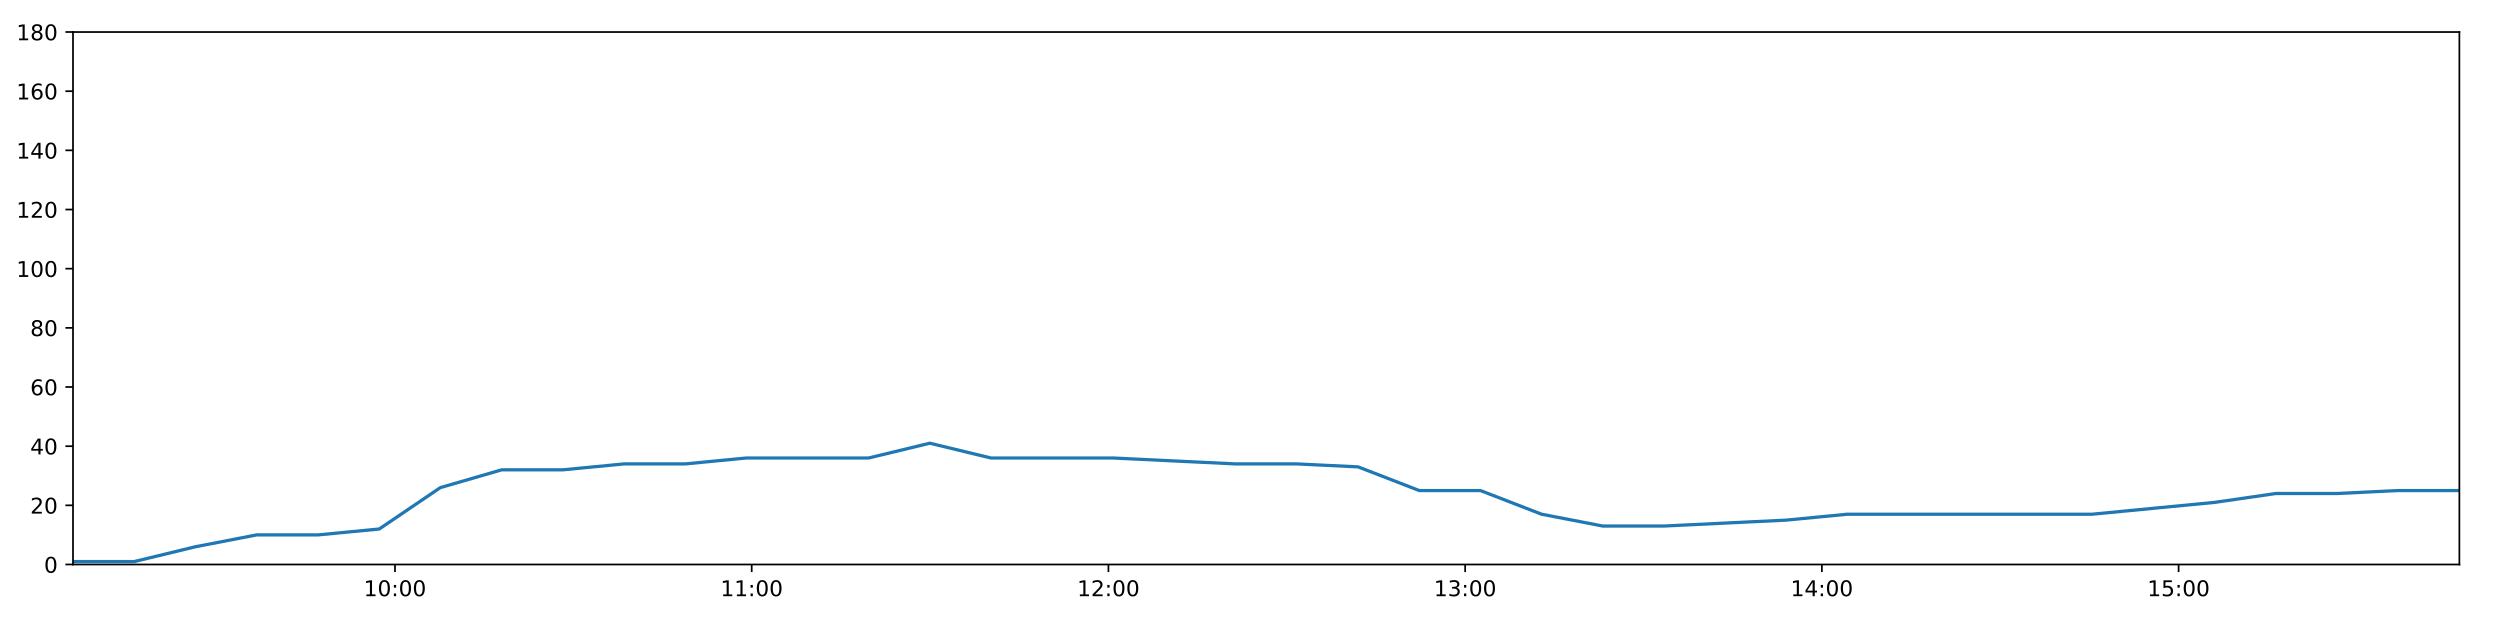
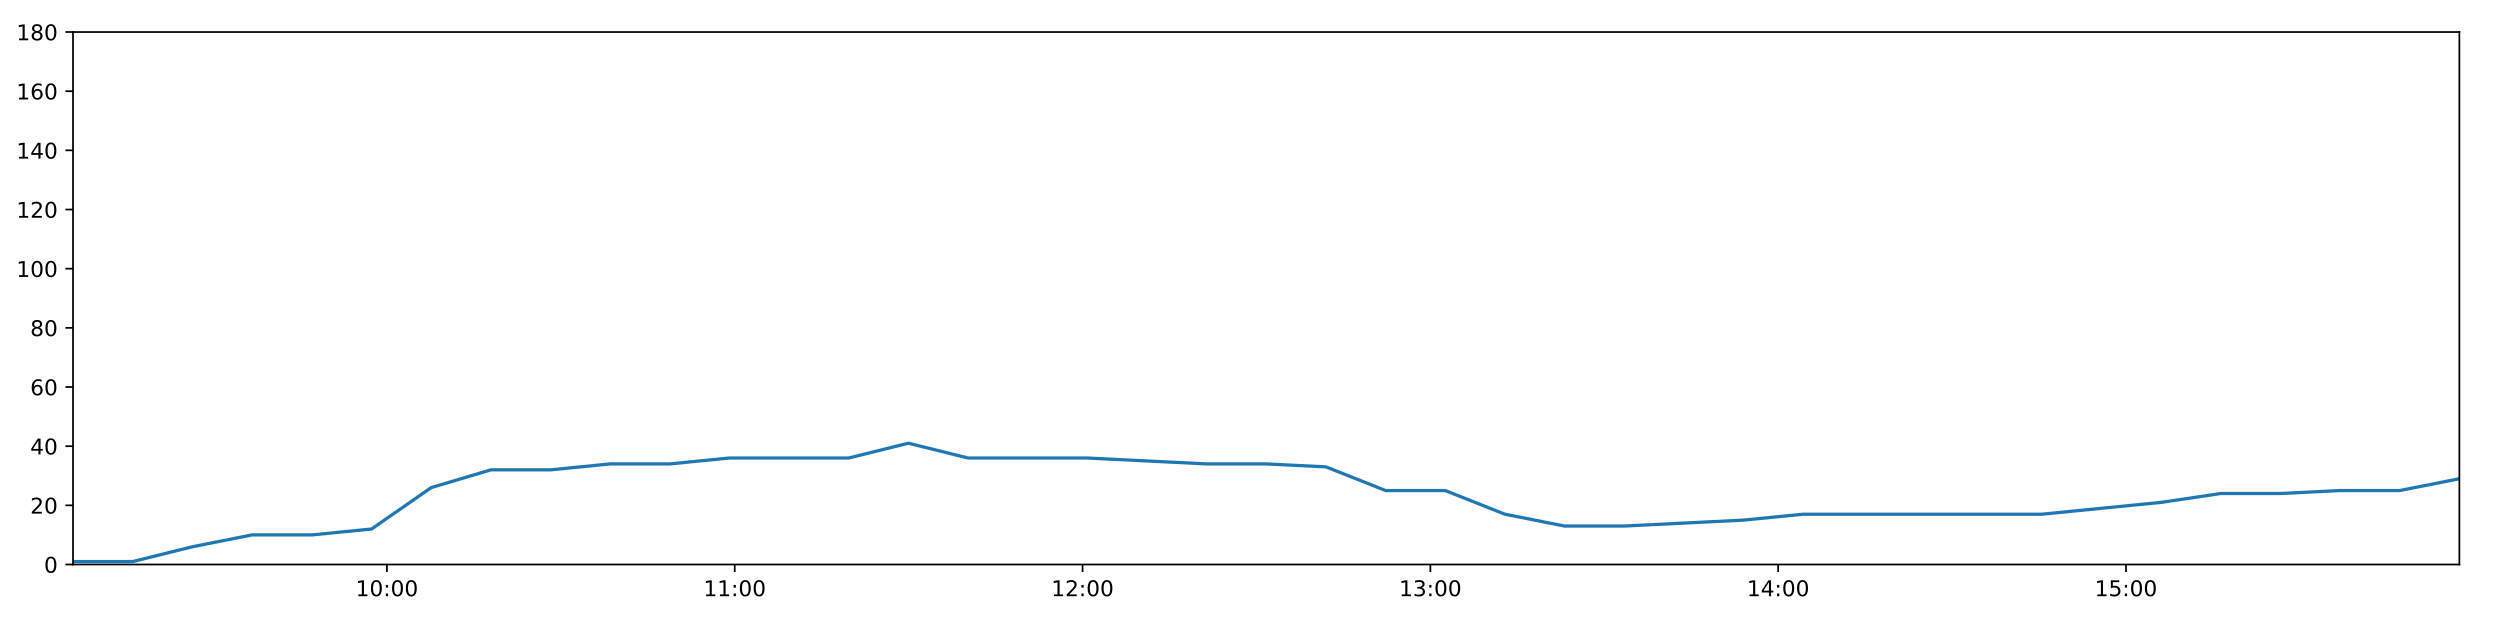
<svg xmlns="http://www.w3.org/2000/svg" xmlns:xlink="http://www.w3.org/1999/xlink" height="288pt" version="1.1" viewBox="0 0 1152 288" width="1152pt">
  <defs>
    <style type="text/css">
*{stroke-linecap:butt;stroke-linejoin:round;}
  </style>
  </defs>
  <g id="figure_1">
    <g id="patch_1">
      <path d="M 0 288  L 1152 288  L 1152 0  L 0 0  z " style="fill:#ffffff;" />
    </g>
    <g id="axes_1">
      <g id="patch_2">
        <path d="M 33.64 260.12  L 1133.28 260.12  L 1133.28 14.76  L 33.64 14.76  z " style="fill:#ffffff;" />
      </g>
      <g id="matplotlib.axis_1">
        <g id="xtick_1">
          <g id="line2d_1">
            <defs>
-               <path d="M 0 0  L 0 3.5  " id="maae59fedc1" style="stroke:#000000;stroke-width:0.8;" />
-             </defs>
-             <g>
-               <use style="stroke:#000000;stroke-width:0.8;" x="182.008" xlink:href="#maae59fedc1" y="260.12" />
+               <path d="M 0 0  L 0 3.5  " id="m650366c040" style="stroke:#000000;stroke-width:0.8;" />
+             </defs>
+             <g>
+               <use style="stroke:#000000;stroke-width:0.8;" x="178.3" xlink:href="#m650366c040" y="260.12" />
            </g>
          </g>
          <g id="text_1">
            <defs>
              <path d="M 12.406 8.297  L 28.516 8.297  L 28.516 63.922  L 10.984 60.406  L 10.984 69.391  L 28.422 72.906  L 38.281 72.906  L 38.281 8.297  L 54.391 8.297  L 54.391 0  L 12.406 0  z " id="DejaVuSans-49" />
              <path d="M 31.781 66.406  Q 24.172 66.406 20.328 58.906  Q 16.5 51.422 16.5 36.375  Q 16.5 21.391 20.328 13.891  Q 24.172 6.391 31.781 6.391  Q 39.453 6.391 43.281 13.891  Q 47.125 21.391 47.125 36.375  Q 47.125 51.422 43.281 58.906  Q 39.453 66.406 31.781 66.406  z M 31.781 74.219  Q 44.047 74.219 50.516 64.516  Q 56.984 54.828 56.984 36.375  Q 56.984 17.969 50.516 8.266  Q 44.047 -1.422 31.781 -1.422  Q 19.531 -1.422 13.062 8.266  Q 6.594 17.969 6.594 36.375  Q 6.594 54.828 13.062 64.516  Q 19.531 74.219 31.781 74.219  z " id="DejaVuSans-48" />
              <path d="M 11.719 12.406  L 22.016 12.406  L 22.016 0  L 11.719 0  z M 11.719 51.703  L 22.016 51.703  L 22.016 39.312  L 11.719 39.312  z " id="DejaVuSans-58" />
            </defs>
-             <g transform="translate(167.599 274.7184)scale(0.1 -0.1)">
+             <g transform="translate(163.8911 274.7184)scale(0.1 -0.1)">
              <use xlink:href="#DejaVuSans-49" />
              <use x="63.623" xlink:href="#DejaVuSans-48" />
              <use x="127.246" xlink:href="#DejaVuSans-58" />
              <use x="160.938" xlink:href="#DejaVuSans-48" />
              <use x="224.561" xlink:href="#DejaVuSans-48" />
            </g>
          </g>
        </g>
        <g id="xtick_2">
          <g id="line2d_2">
            <g>
-               <use style="stroke:#000000;stroke-width:0.8;" x="346.387" xlink:href="#maae59fedc1" y="260.12" />
+               <use style="stroke:#000000;stroke-width:0.8;" x="338.571" xlink:href="#m650366c040" y="260.12" />
            </g>
          </g>
          <g id="text_2">
-             <g transform="translate(331.9775 274.7184)scale(0.1 -0.1)">
+             <g transform="translate(324.1616 274.7184)scale(0.1 -0.1)">
              <use xlink:href="#DejaVuSans-49" />
              <use x="63.623" xlink:href="#DejaVuSans-49" />
              <use x="127.246" xlink:href="#DejaVuSans-58" />
              <use x="160.938" xlink:href="#DejaVuSans-48" />
              <use x="224.561" xlink:href="#DejaVuSans-48" />
            </g>
          </g>
        </g>
        <g id="xtick_3">
          <g id="line2d_3">
            <g>
-               <use style="stroke:#000000;stroke-width:0.8;" x="510.765" xlink:href="#maae59fedc1" y="260.12" />
+               <use style="stroke:#000000;stroke-width:0.8;" x="498.841" xlink:href="#m650366c040" y="260.12" />
            </g>
          </g>
          <g id="text_3">
            <defs>
              <path d="M 19.188 8.297  L 53.609 8.297  L 53.609 0  L 7.328 0  L 7.328 8.297  Q 12.938 14.109 22.625 23.891  Q 32.328 33.688 34.812 36.531  Q 39.547 41.844 41.422 45.531  Q 43.312 49.219 43.312 52.781  Q 43.312 58.594 39.234 62.25  Q 35.156 65.922 28.609 65.922  Q 23.969 65.922 18.812 64.312  Q 13.672 62.703 7.812 59.422  L 7.812 69.391  Q 13.766 71.781 18.938 73  Q 24.125 74.219 28.422 74.219  Q 39.75 74.219 46.484 68.547  Q 53.219 62.891 53.219 53.422  Q 53.219 48.922 51.531 44.891  Q 49.859 40.875 45.406 35.406  Q 44.188 33.984 37.641 27.219  Q 31.109 20.453 19.188 8.297  z " id="DejaVuSans-50" />
            </defs>
-             <g transform="translate(496.3561 274.7184)scale(0.1 -0.1)">
+             <g transform="translate(484.4321 274.7184)scale(0.1 -0.1)">
              <use xlink:href="#DejaVuSans-49" />
              <use x="63.623" xlink:href="#DejaVuSans-50" />
              <use x="127.246" xlink:href="#DejaVuSans-58" />
              <use x="160.938" xlink:href="#DejaVuSans-48" />
              <use x="224.561" xlink:href="#DejaVuSans-48" />
            </g>
          </g>
        </g>
        <g id="xtick_4">
          <g id="line2d_4">
            <g>
-               <use style="stroke:#000000;stroke-width:0.8;" x="675.144" xlink:href="#maae59fedc1" y="260.12" />
+               <use style="stroke:#000000;stroke-width:0.8;" x="659.112" xlink:href="#m650366c040" y="260.12" />
            </g>
          </g>
          <g id="text_4">
            <defs>
              <path d="M 40.578 39.312  Q 47.656 37.797 51.625 33  Q 55.609 28.219 55.609 21.188  Q 55.609 10.406 48.188 4.484  Q 40.766 -1.422 27.094 -1.422  Q 22.516 -1.422 17.656 -0.516  Q 12.797 0.391 7.625 2.203  L 7.625 11.719  Q 11.719 9.328 16.594 8.109  Q 21.484 6.891 26.812 6.891  Q 36.078 6.891 40.938 10.547  Q 45.797 14.203 45.797 21.188  Q 45.797 27.641 41.281 31.266  Q 36.766 34.906 28.719 34.906  L 20.219 34.906  L 20.219 43.016  L 29.109 43.016  Q 36.375 43.016 40.234 45.922  Q 44.094 48.828 44.094 54.297  Q 44.094 59.906 40.109 62.906  Q 36.141 65.922 28.719 65.922  Q 24.656 65.922 20.016 65.031  Q 15.375 64.156 9.812 62.312  L 9.812 71.094  Q 15.438 72.656 20.344 73.438  Q 25.25 74.219 29.594 74.219  Q 40.828 74.219 47.359 69.109  Q 53.906 64.016 53.906 55.328  Q 53.906 49.266 50.438 45.094  Q 46.969 40.922 40.578 39.312  z " id="DejaVuSans-51" />
            </defs>
-             <g transform="translate(660.7346 274.7184)scale(0.1 -0.1)">
+             <g transform="translate(644.7026 274.7184)scale(0.1 -0.1)">
              <use xlink:href="#DejaVuSans-49" />
              <use x="63.623" xlink:href="#DejaVuSans-51" />
              <use x="127.246" xlink:href="#DejaVuSans-58" />
              <use x="160.938" xlink:href="#DejaVuSans-48" />
              <use x="224.561" xlink:href="#DejaVuSans-48" />
            </g>
          </g>
        </g>
        <g id="xtick_5">
          <g id="line2d_5">
            <g>
-               <use style="stroke:#000000;stroke-width:0.8;" x="839.523" xlink:href="#maae59fedc1" y="260.12" />
+               <use style="stroke:#000000;stroke-width:0.8;" x="819.382" xlink:href="#m650366c040" y="260.12" />
            </g>
          </g>
          <g id="text_5">
            <defs>
              <path d="M 37.797 64.312  L 12.891 25.391  L 37.797 25.391  z M 35.203 72.906  L 47.609 72.906  L 47.609 25.391  L 58.016 25.391  L 58.016 17.188  L 47.609 17.188  L 47.609 0  L 37.797 0  L 37.797 17.188  L 4.891 17.188  L 4.891 26.703  z " id="DejaVuSans-52" />
            </defs>
-             <g transform="translate(825.1132 274.7184)scale(0.1 -0.1)">
+             <g transform="translate(804.9731 274.7184)scale(0.1 -0.1)">
              <use xlink:href="#DejaVuSans-49" />
              <use x="63.623" xlink:href="#DejaVuSans-52" />
              <use x="127.246" xlink:href="#DejaVuSans-58" />
              <use x="160.938" xlink:href="#DejaVuSans-48" />
              <use x="224.561" xlink:href="#DejaVuSans-48" />
            </g>
          </g>
        </g>
        <g id="xtick_6">
          <g id="line2d_6">
            <g>
-               <use style="stroke:#000000;stroke-width:0.8;" x="1003.901" xlink:href="#maae59fedc1" y="260.12" />
+               <use style="stroke:#000000;stroke-width:0.8;" x="979.653" xlink:href="#m650366c040" y="260.12" />
            </g>
          </g>
          <g id="text_6">
            <defs>
              <path d="M 10.797 72.906  L 49.516 72.906  L 49.516 64.594  L 19.828 64.594  L 19.828 46.734  Q 21.969 47.469 24.109 47.828  Q 26.266 48.188 28.422 48.188  Q 40.625 48.188 47.75 41.5  Q 54.891 34.812 54.891 23.391  Q 54.891 11.625 47.562 5.094  Q 40.234 -1.422 26.906 -1.422  Q 22.312 -1.422 17.547 -0.641  Q 12.797 0.141 7.719 1.703  L 7.719 11.625  Q 12.109 9.234 16.797 8.062  Q 21.484 6.891 26.703 6.891  Q 35.156 6.891 40.078 11.328  Q 45.016 15.766 45.016 23.391  Q 45.016 31 40.078 35.438  Q 35.156 39.891 26.703 39.891  Q 22.75 39.891 18.812 39.016  Q 14.891 38.141 10.797 36.281  z " id="DejaVuSans-53" />
            </defs>
-             <g transform="translate(989.4917 274.7184)scale(0.1 -0.1)">
+             <g transform="translate(965.2435 274.7184)scale(0.1 -0.1)">
              <use xlink:href="#DejaVuSans-49" />
              <use x="63.623" xlink:href="#DejaVuSans-53" />
              <use x="127.246" xlink:href="#DejaVuSans-58" />
              <use x="160.938" xlink:href="#DejaVuSans-48" />
              <use x="224.561" xlink:href="#DejaVuSans-48" />
            </g>
          </g>
        </g>
      </g>
      <g id="matplotlib.axis_2">
        <g id="ytick_1">
          <g id="line2d_7">
            <defs>
-               <path d="M 0 0  L -3.5 0  " id="m10423913c8" style="stroke:#000000;stroke-width:0.8;" />
-             </defs>
-             <g>
-               <use style="stroke:#000000;stroke-width:0.8;" x="33.64" xlink:href="#m10423913c8" y="260.12" />
+               <path d="M 0 0  L -3.5 0  " id="m6572d48b00" style="stroke:#000000;stroke-width:0.8;" />
+             </defs>
+             <g>
+               <use style="stroke:#000000;stroke-width:0.8;" x="33.64" xlink:href="#m6572d48b00" y="260.12" />
            </g>
          </g>
          <g id="text_7">
            <g transform="translate(20.2775 263.9192)scale(0.1 -0.1)">
              <use xlink:href="#DejaVuSans-48" />
            </g>
          </g>
        </g>
        <g id="ytick_2">
          <g id="line2d_8">
            <g>
-               <use style="stroke:#000000;stroke-width:0.8;" x="33.64" xlink:href="#m10423913c8" y="232.858" />
+               <use style="stroke:#000000;stroke-width:0.8;" x="33.64" xlink:href="#m6572d48b00" y="232.858" />
            </g>
          </g>
          <g id="text_8">
            <g transform="translate(13.915 236.657)scale(0.1 -0.1)">
              <use xlink:href="#DejaVuSans-50" />
              <use x="63.623" xlink:href="#DejaVuSans-48" />
            </g>
          </g>
        </g>
        <g id="ytick_3">
          <g id="line2d_9">
            <g>
-               <use style="stroke:#000000;stroke-width:0.8;" x="33.64" xlink:href="#m10423913c8" y="205.596" />
+               <use style="stroke:#000000;stroke-width:0.8;" x="33.64" xlink:href="#m6572d48b00" y="205.596" />
            </g>
          </g>
          <g id="text_9">
            <g transform="translate(13.915 209.3948)scale(0.1 -0.1)">
              <use xlink:href="#DejaVuSans-52" />
              <use x="63.623" xlink:href="#DejaVuSans-48" />
            </g>
          </g>
        </g>
        <g id="ytick_4">
          <g id="line2d_10">
            <g>
-               <use style="stroke:#000000;stroke-width:0.8;" x="33.64" xlink:href="#m10423913c8" y="178.333" />
+               <use style="stroke:#000000;stroke-width:0.8;" x="33.64" xlink:href="#m6572d48b00" y="178.333" />
            </g>
          </g>
          <g id="text_10">
            <defs>
              <path d="M 33.016 40.375  Q 26.375 40.375 22.484 35.828  Q 18.609 31.297 18.609 23.391  Q 18.609 15.531 22.484 10.953  Q 26.375 6.391 33.016 6.391  Q 39.656 6.391 43.531 10.953  Q 47.406 15.531 47.406 23.391  Q 47.406 31.297 43.531 35.828  Q 39.656 40.375 33.016 40.375  z M 52.594 71.297  L 52.594 62.312  Q 48.875 64.062 45.094 64.984  Q 41.312 65.922 37.594 65.922  Q 27.828 65.922 22.672 59.328  Q 17.531 52.734 16.797 39.406  Q 19.672 43.656 24.016 45.922  Q 28.375 48.188 33.594 48.188  Q 44.578 48.188 50.953 41.516  Q 57.328 34.859 57.328 23.391  Q 57.328 12.156 50.688 5.359  Q 44.047 -1.422 33.016 -1.422  Q 20.359 -1.422 13.672 8.266  Q 6.984 17.969 6.984 36.375  Q 6.984 53.656 15.188 63.938  Q 23.391 74.219 37.203 74.219  Q 40.922 74.219 44.703 73.484  Q 48.484 72.75 52.594 71.297  z " id="DejaVuSans-54" />
            </defs>
            <g transform="translate(13.915 182.1326)scale(0.1 -0.1)">
              <use xlink:href="#DejaVuSans-54" />
              <use x="63.623" xlink:href="#DejaVuSans-48" />
            </g>
          </g>
        </g>
        <g id="ytick_5">
          <g id="line2d_11">
            <g>
-               <use style="stroke:#000000;stroke-width:0.8;" x="33.64" xlink:href="#m10423913c8" y="151.071" />
+               <use style="stroke:#000000;stroke-width:0.8;" x="33.64" xlink:href="#m6572d48b00" y="151.071" />
            </g>
          </g>
          <g id="text_11">
            <defs>
              <path d="M 31.781 34.625  Q 24.75 34.625 20.719 30.859  Q 16.703 27.094 16.703 20.516  Q 16.703 13.922 20.719 10.156  Q 24.75 6.391 31.781 6.391  Q 38.812 6.391 42.859 10.172  Q 46.922 13.969 46.922 20.516  Q 46.922 27.094 42.891 30.859  Q 38.875 34.625 31.781 34.625  z M 21.922 38.812  Q 15.578 40.375 12.031 44.719  Q 8.5 49.078 8.5 55.328  Q 8.5 64.062 14.719 69.141  Q 20.953 74.219 31.781 74.219  Q 42.672 74.219 48.875 69.141  Q 55.078 64.062 55.078 55.328  Q 55.078 49.078 51.531 44.719  Q 48 40.375 41.703 38.812  Q 48.828 37.156 52.797 32.312  Q 56.781 27.484 56.781 20.516  Q 56.781 9.906 50.312 4.234  Q 43.844 -1.422 31.781 -1.422  Q 19.734 -1.422 13.25 4.234  Q 6.781 9.906 6.781 20.516  Q 6.781 27.484 10.781 32.312  Q 14.797 37.156 21.922 38.812  z M 18.312 54.391  Q 18.312 48.734 21.844 45.562  Q 25.391 42.391 31.781 42.391  Q 38.141 42.391 41.719 45.562  Q 45.312 48.734 45.312 54.391  Q 45.312 60.062 41.719 63.234  Q 38.141 66.406 31.781 66.406  Q 25.391 66.406 21.844 63.234  Q 18.312 60.062 18.312 54.391  z " id="DejaVuSans-56" />
            </defs>
            <g transform="translate(13.915 154.8703)scale(0.1 -0.1)">
              <use xlink:href="#DejaVuSans-56" />
              <use x="63.623" xlink:href="#DejaVuSans-48" />
            </g>
          </g>
        </g>
        <g id="ytick_6">
          <g id="line2d_12">
            <g>
-               <use style="stroke:#000000;stroke-width:0.8;" x="33.64" xlink:href="#m10423913c8" y="123.809" />
+               <use style="stroke:#000000;stroke-width:0.8;" x="33.64" xlink:href="#m6572d48b00" y="123.809" />
            </g>
          </g>
          <g id="text_12">
            <g transform="translate(7.5525 127.6081)scale(0.1 -0.1)">
              <use xlink:href="#DejaVuSans-49" />
              <use x="63.623" xlink:href="#DejaVuSans-48" />
              <use x="127.246" xlink:href="#DejaVuSans-48" />
            </g>
          </g>
        </g>
        <g id="ytick_7">
          <g id="line2d_13">
            <g>
-               <use style="stroke:#000000;stroke-width:0.8;" x="33.64" xlink:href="#m10423913c8" y="96.547" />
+               <use style="stroke:#000000;stroke-width:0.8;" x="33.64" xlink:href="#m6572d48b00" y="96.547" />
            </g>
          </g>
          <g id="text_13">
            <g transform="translate(7.5525 100.3459)scale(0.1 -0.1)">
              <use xlink:href="#DejaVuSans-49" />
              <use x="63.623" xlink:href="#DejaVuSans-50" />
              <use x="127.246" xlink:href="#DejaVuSans-48" />
            </g>
          </g>
        </g>
        <g id="ytick_8">
          <g id="line2d_14">
            <g>
-               <use style="stroke:#000000;stroke-width:0.8;" x="33.64" xlink:href="#m10423913c8" y="69.284" />
+               <use style="stroke:#000000;stroke-width:0.8;" x="33.64" xlink:href="#m6572d48b00" y="69.284" />
            </g>
          </g>
          <g id="text_14">
            <g transform="translate(7.5525 73.08366)scale(0.1 -0.1)">
              <use xlink:href="#DejaVuSans-49" />
              <use x="63.623" xlink:href="#DejaVuSans-52" />
              <use x="127.246" xlink:href="#DejaVuSans-48" />
            </g>
          </g>
        </g>
        <g id="ytick_9">
          <g id="line2d_15">
            <g>
-               <use style="stroke:#000000;stroke-width:0.8;" x="33.64" xlink:href="#m10423913c8" y="42.022" />
+               <use style="stroke:#000000;stroke-width:0.8;" x="33.64" xlink:href="#m6572d48b00" y="42.022" />
            </g>
          </g>
          <g id="text_15">
            <g transform="translate(7.5525 45.82144)scale(0.1 -0.1)">
              <use xlink:href="#DejaVuSans-49" />
              <use x="63.623" xlink:href="#DejaVuSans-54" />
              <use x="127.246" xlink:href="#DejaVuSans-48" />
            </g>
          </g>
        </g>
        <g id="ytick_10">
          <g id="line2d_16">
            <g>
-               <use style="stroke:#000000;stroke-width:0.8;" x="33.64" xlink:href="#m10423913c8" y="14.76" />
+               <use style="stroke:#000000;stroke-width:0.8;" x="33.64" xlink:href="#m6572d48b00" y="14.76" />
            </g>
          </g>
          <g id="text_16">
            <g transform="translate(7.5525 18.55922)scale(0.1 -0.1)">
              <use xlink:href="#DejaVuSans-49" />
              <use x="63.623" xlink:href="#DejaVuSans-56" />
              <use x="127.246" xlink:href="#DejaVuSans-48" />
            </g>
          </g>
        </g>
      </g>
      <g id="line2d_17">
-         <path clip-path="url(#p08d7a9696f)" d="M 33.64 258.757  L 61.89 258.757  L 90.058 251.941  L 118.225 246.489  L 146.465 246.489  L 174.754 243.763  L 202.944 224.679  L 231.146 216.5  L 259.324 216.5  L 287.51 213.774  L 315.682 213.774  L 343.868 211.048  L 372.055 211.048  L 400.236 211.048  L 428.439 204.232  L 456.638 211.048  L 484.805 211.048  L 512.978 211.048  L 541.195 212.411  L 569.374 213.774  L 597.613 213.774  L 625.811 215.137  L 653.991 226.042  L 682.179 226.042  L 710.356 236.947  L 738.571 242.4  L 766.73 242.4  L 794.893 241.036  L 823.086 239.673  L 851.288 236.947  L 879.543 236.947  L 907.743 236.947  L 935.936 236.947  L 964.101 236.947  L 992.28 234.221  L 1020.505 231.495  L 1048.725 227.405  L 1076.914 227.405  L 1105.114 226.042  L 1133.28 226.042  " style="fill:none;stroke:#1f77b4;stroke-linecap:square;stroke-width:1.5;" />
+         <path clip-path="url(#pbdb96140b1)" d="M 33.64 258.757  L 61.184 258.757  L 88.648 251.941  L 116.111 246.489  L 143.645 246.489  L 171.227 243.763  L 198.713 224.679  L 226.21 216.5  L 253.684 216.5  L 281.166 213.774  L 308.633 213.774  L 336.115 211.048  L 363.598 211.048  L 391.074 211.048  L 418.572 204.232  L 446.067 211.048  L 473.529 211.048  L 500.999 211.048  L 528.511 212.411  L 555.986 213.774  L 583.518 213.774  L 611.011 215.137  L 638.488 226.042  L 665.971 226.042  L 693.444 236.947  L 720.954 242.4  L 748.409 242.4  L 775.868 241.036  L 803.357 239.673  L 830.854 236.947  L 858.403 236.947  L 885.898 236.947  L 913.386 236.947  L 940.848 236.947  L 968.322 234.221  L 995.842 231.495  L 1023.357 227.405  L 1050.841 227.405  L 1078.336 226.042  L 1105.798 226.042  L 1133.28 220.59  " style="fill:none;stroke:#1f77b4;stroke-linecap:square;stroke-width:1.5;" />
      </g>
      <g id="patch_3">
        <path d="M 33.64 260.12  L 33.64 14.76  " style="fill:none;stroke:#000000;stroke-linecap:square;stroke-linejoin:miter;stroke-width:0.8;" />
      </g>
      <g id="patch_4">
        <path d="M 1133.28 260.12  L 1133.28 14.76  " style="fill:none;stroke:#000000;stroke-linecap:square;stroke-linejoin:miter;stroke-width:0.8;" />
      </g>
      <g id="patch_5">
        <path d="M 33.64 260.12  L 1133.28 260.12  " style="fill:none;stroke:#000000;stroke-linecap:square;stroke-linejoin:miter;stroke-width:0.8;" />
      </g>
      <g id="patch_6">
        <path d="M 33.64 14.76  L 1133.28 14.76  " style="fill:none;stroke:#000000;stroke-linecap:square;stroke-linejoin:miter;stroke-width:0.8;" />
      </g>
    </g>
  </g>
  <defs>
-     <clipPath id="p08d7a9696f">
+     <clipPath id="pbdb96140b1">
      <rect height="245.36" width="1099.64" x="33.64" y="14.76" />
    </clipPath>
  </defs>
</svg>
